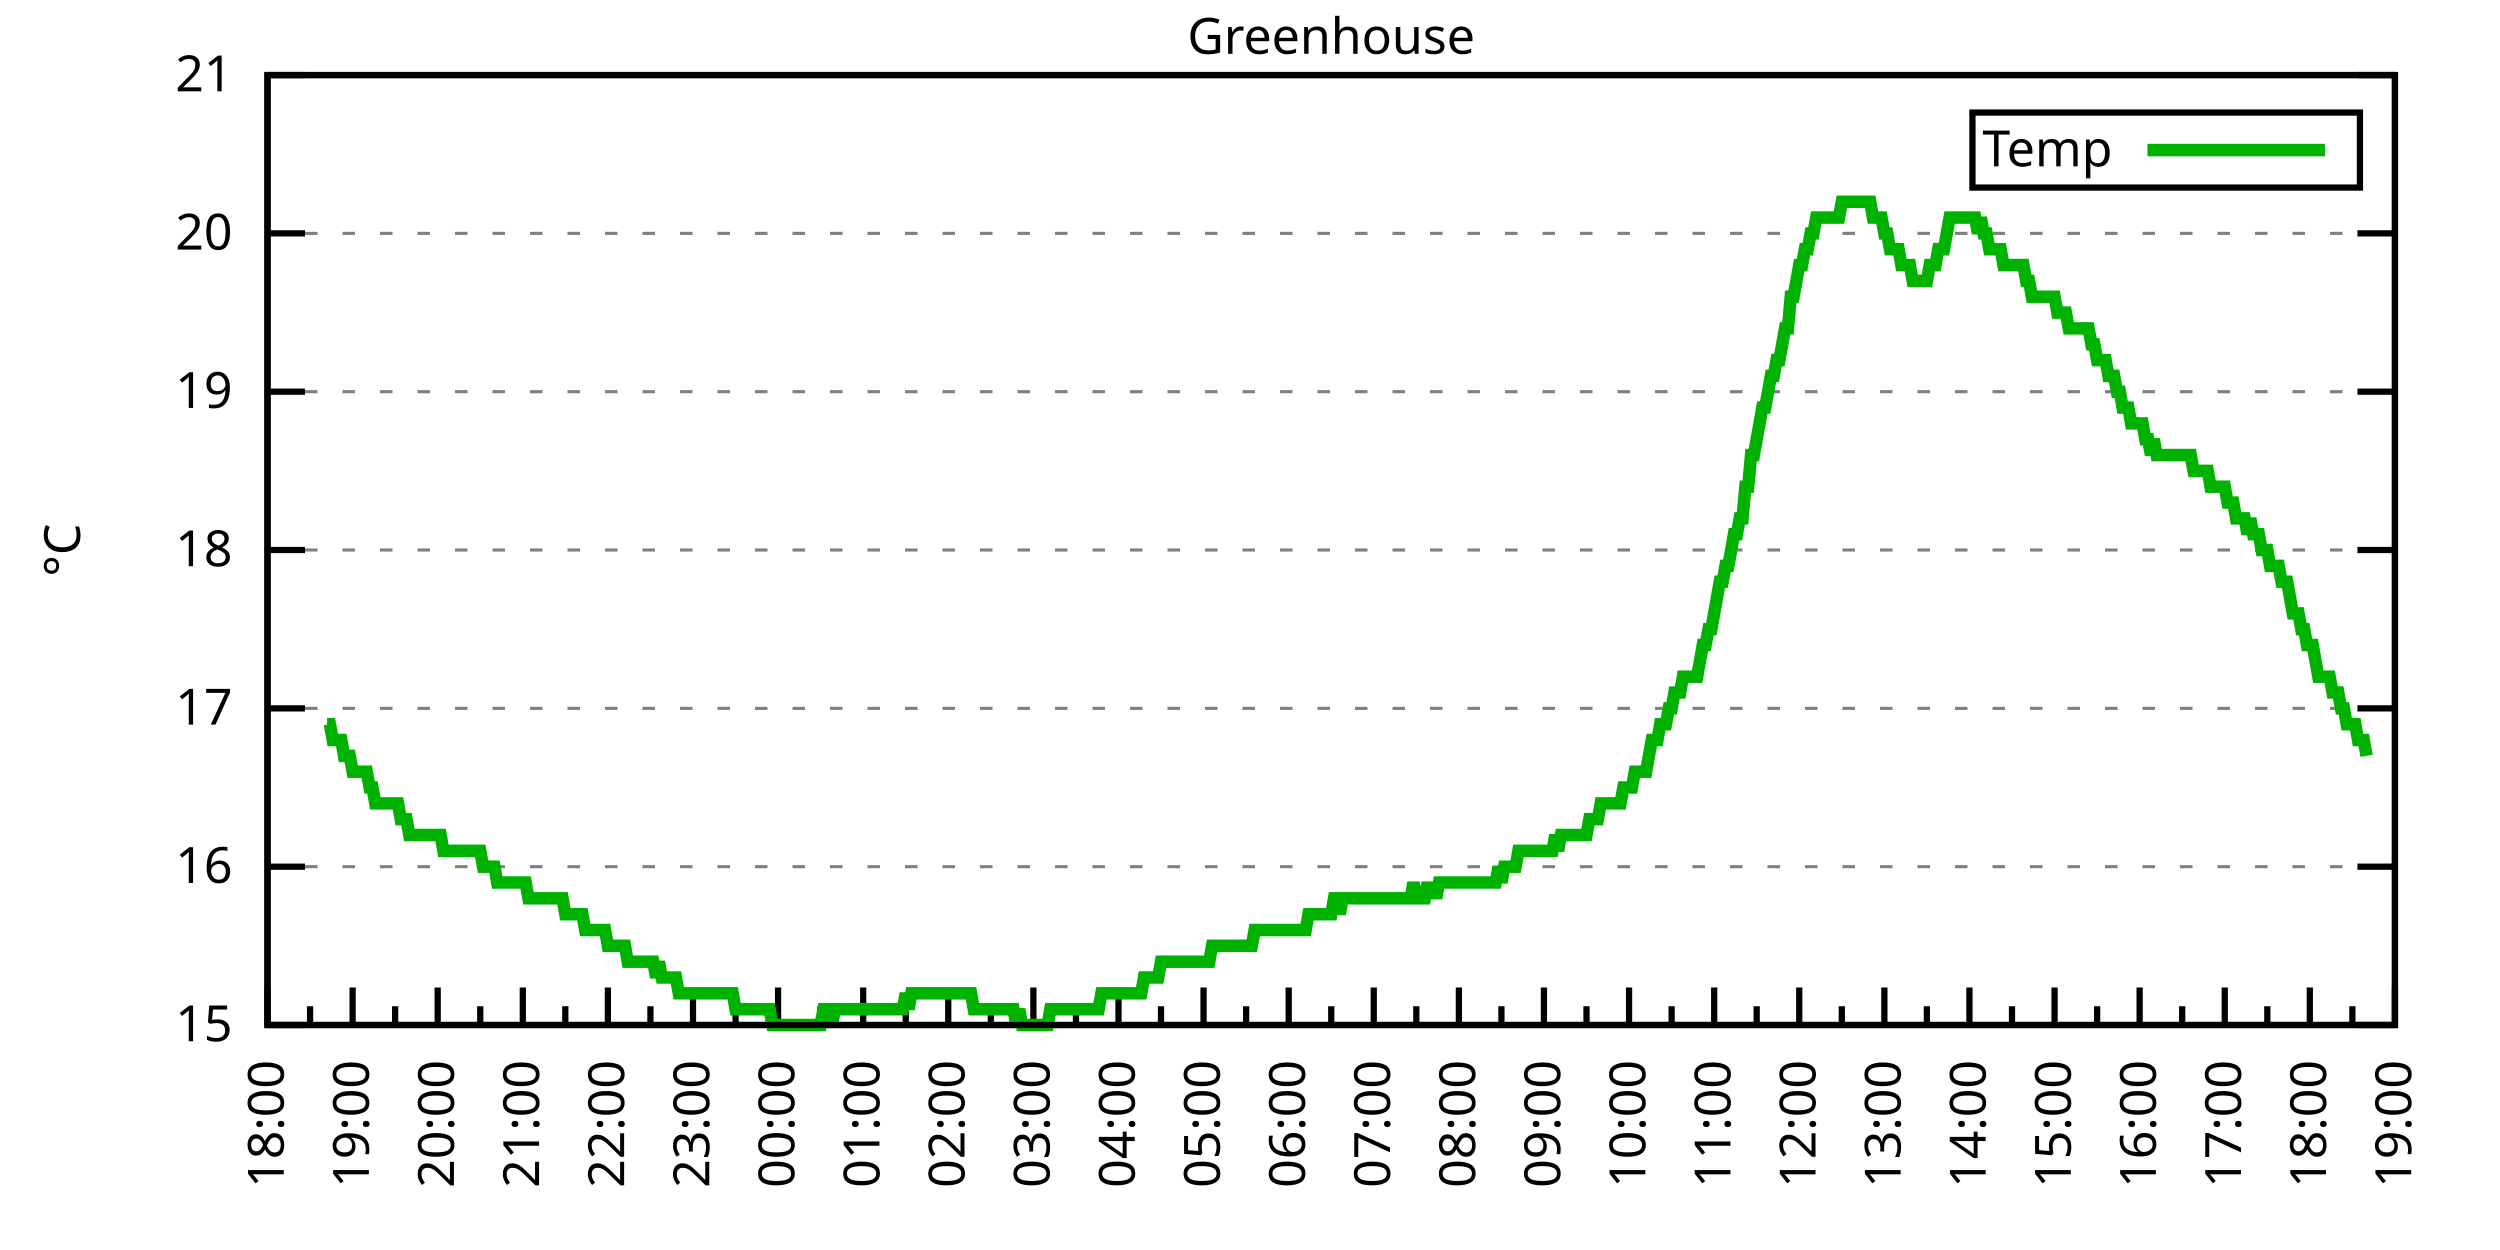
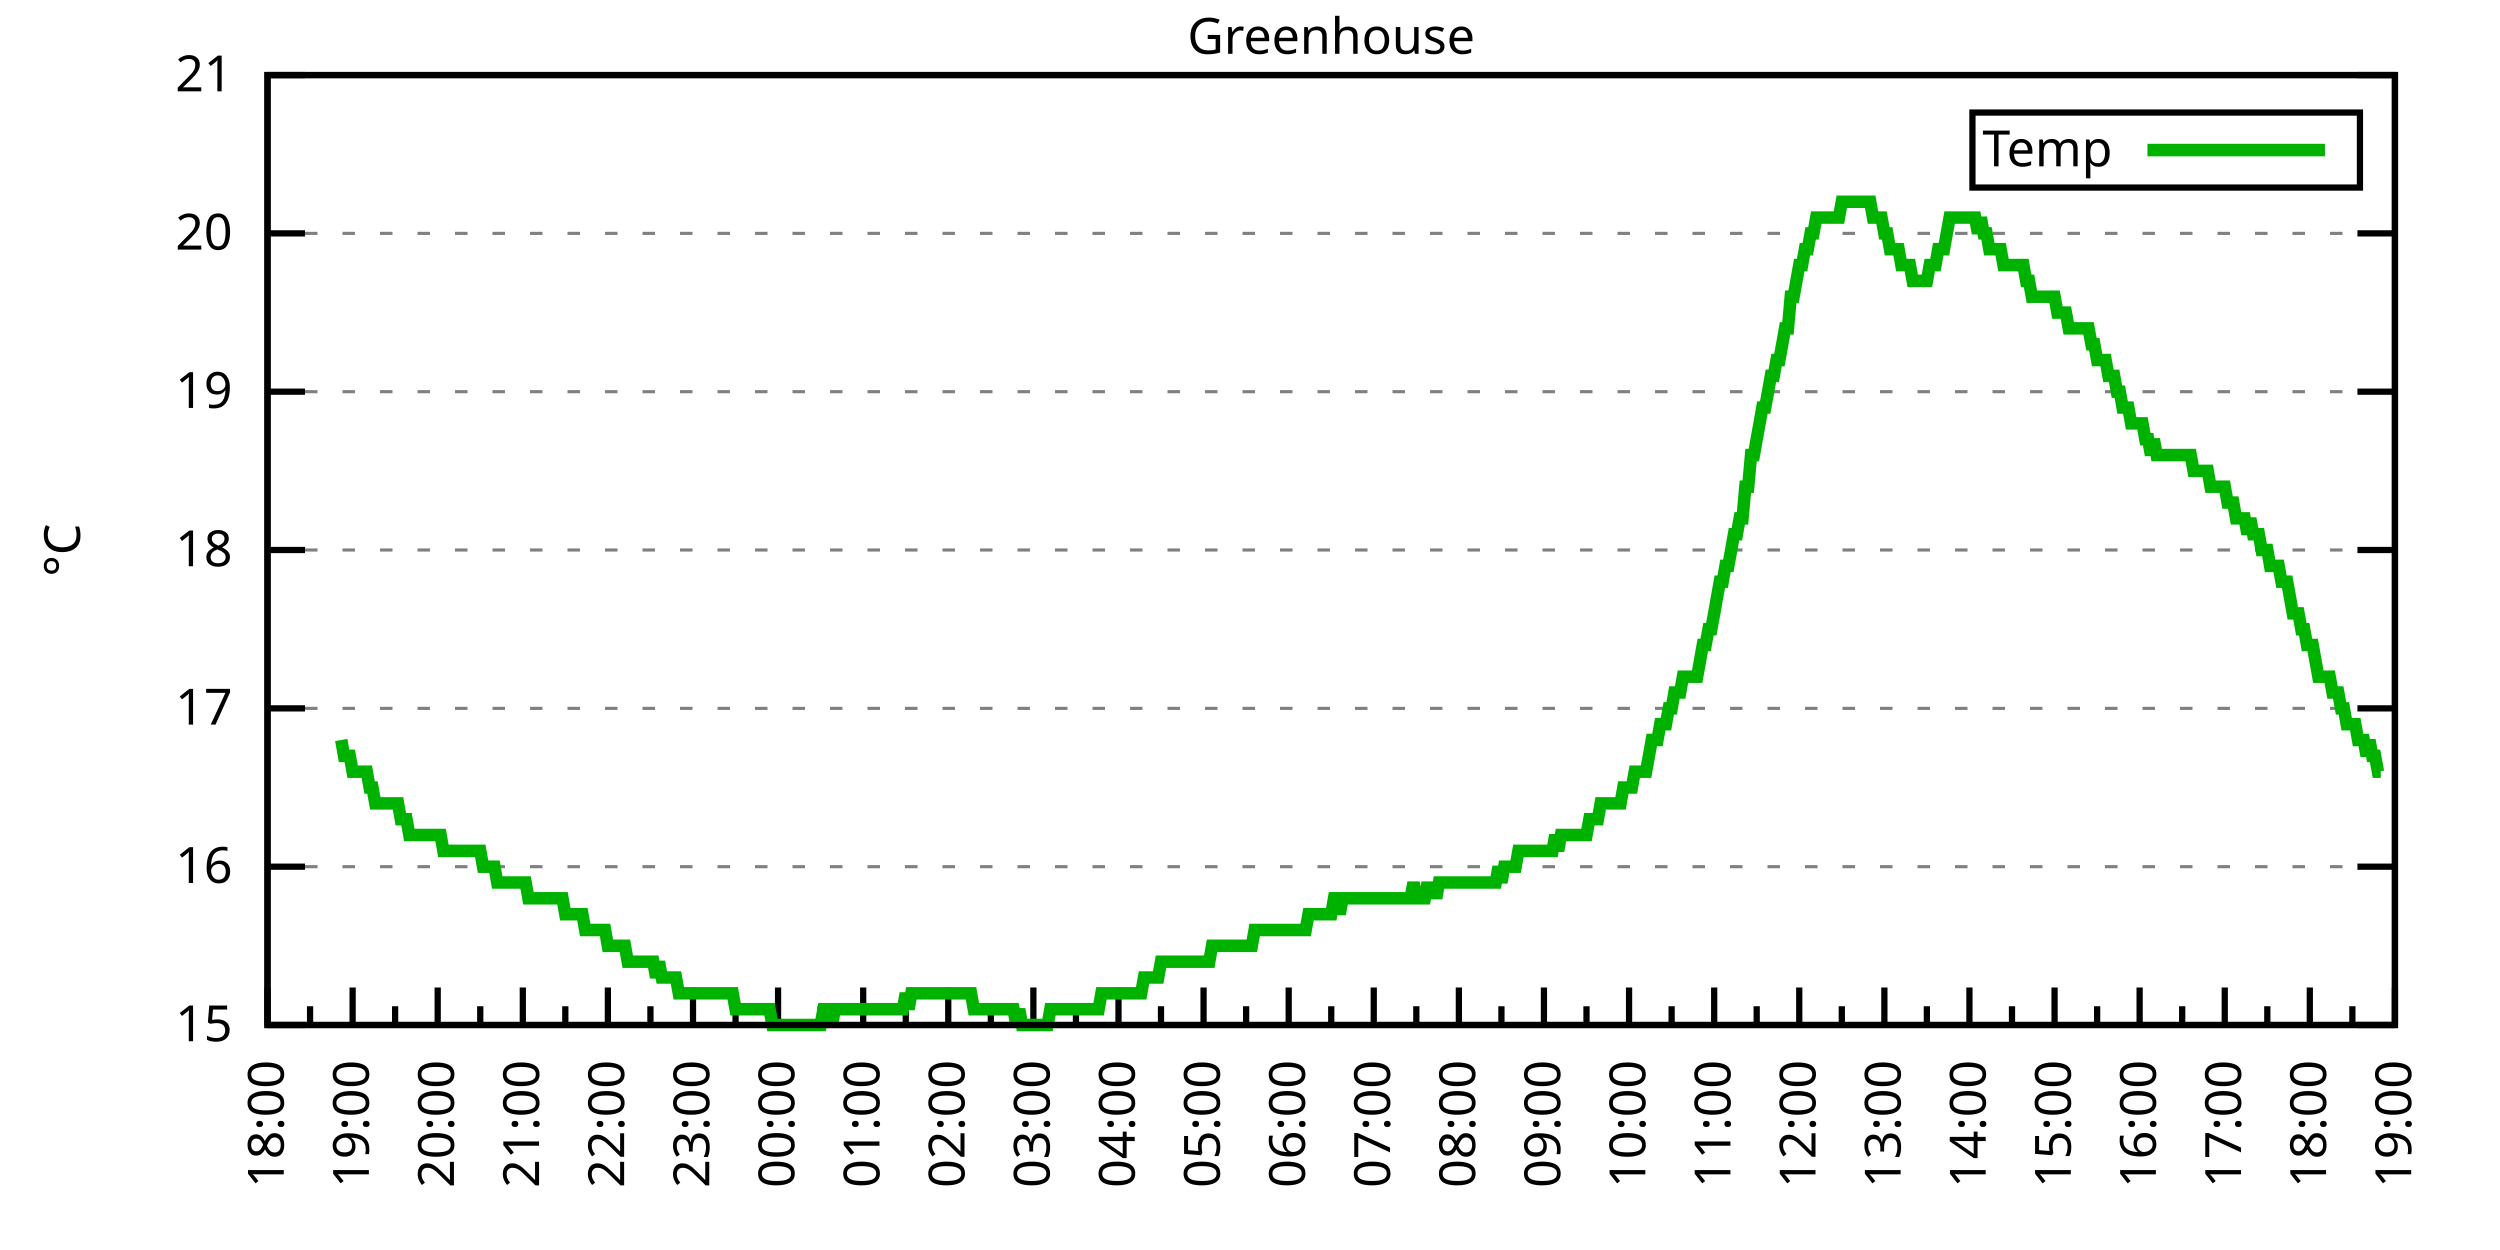
<svg xmlns="http://www.w3.org/2000/svg" xmlns:xlink="http://www.w3.org/1999/xlink" width="400" height="200" viewBox="0 0 400 200">
  <g id="gnuplot_canvas">
    <rect x="0" y="0" width="400" height="200" fill="none" />
    <defs>
      <circle id="gpDot" r="0.5" stroke-width="0.5" stroke="currentColor" />
      <path id="gpPt0" stroke-width="0.333" stroke="currentColor" d="M-1,0 h2 M0,-1 v2" />
      <path id="gpPt1" stroke-width="0.333" stroke="currentColor" d="M-1,-1 L1,1 M1,-1 L-1,1" />
      <path id="gpPt2" stroke-width="0.333" stroke="currentColor" d="M-1,0 L1,0 M0,-1 L0,1 M-1,-1 L1,1 M-1,1 L1,-1" />
      <rect id="gpPt3" stroke-width="0.333" stroke="currentColor" x="-1" y="-1" width="2" height="2" />
      <rect id="gpPt4" stroke-width="0.333" stroke="currentColor" fill="currentColor" x="-1" y="-1" width="2" height="2" />
      <circle id="gpPt5" stroke-width="0.333" stroke="currentColor" cx="0" cy="0" r="1" />
      <use xlink:href="#gpPt5" id="gpPt6" fill="currentColor" stroke="none" />
      <path id="gpPt7" stroke-width="0.333" stroke="currentColor" d="M0,-1.33 L-1.33,0.67 L1.33,0.67 z" />
      <use xlink:href="#gpPt7" id="gpPt8" fill="currentColor" stroke="none" />
      <use xlink:href="#gpPt7" id="gpPt9" stroke="currentColor" transform="rotate(180)" />
      <use xlink:href="#gpPt9" id="gpPt10" fill="currentColor" stroke="none" />
      <use xlink:href="#gpPt3" id="gpPt11" stroke="currentColor" transform="rotate(45)" />
      <use xlink:href="#gpPt11" id="gpPt12" fill="currentColor" stroke="none" />
      <path id="gpPt13" stroke-width="0.333" stroke="currentColor" d="M0,1.330 L1.265,0.411 L0.782,-1.067 L-0.782,-1.076 L-1.265,0.411 z" />
      <use xlink:href="#gpPt13" id="gpPt14" fill="currentColor" stroke="none" />
      <filter id="textbox" filterUnits="objectBoundingBox" x="0" y="0" height="1" width="1">
        <feFlood flood-color="white" flood-opacity="1" result="bgnd" />
        <feComposite in="SourceGraphic" in2="bgnd" operator="atop" />
      </filter>
      <filter id="greybox" filterUnits="objectBoundingBox" x="0" y="0" height="1" width="1">
        <feFlood flood-color="lightgrey" flood-opacity="1" result="grey" />
        <feComposite in="SourceGraphic" in2="grey" operator="atop" />
      </filter>
    </defs>
    <g fill="none" color="white" stroke="currentColor" stroke-width="1.00" stroke-linecap="butt" stroke-linejoin="miter">
</g>
    <g fill="none" color="black" stroke="currentColor" stroke-width="1.00" stroke-linecap="butt" stroke-linejoin="miter">
      <g stroke="none" shape-rendering="crispEdges">
        <polygon fill="rgb(255, 255, 255)" points="42.80,164.00 383.18,164.00 383.18,12.02 42.80,12.02 " />
      </g>
    </g>
    <g fill="none" color="black" stroke="currentColor" stroke-width="1.00" stroke-linecap="butt" stroke-linejoin="miter">
</g>
    <g fill="none" color="black" stroke="black" stroke-width="0.50" stroke-linecap="butt" stroke-linejoin="miter">
</g>
    <g fill="none" color="gray" stroke="currentColor" stroke-width="0.50" stroke-linecap="butt" stroke-linejoin="miter">
      <path stroke="gray" stroke-dasharray="2,4" class="gridline" d="M42.80,164.00 L383.19,164.00  " />
    </g>
    <g fill="none" color="gray" stroke="gray" stroke-width="1.00" stroke-linecap="butt" stroke-linejoin="miter">
</g>
    <g fill="none" color="black" stroke="currentColor" stroke-width="1.00" stroke-linecap="butt" stroke-linejoin="miter">
      <path stroke="black" d="M42.80,164.00 L48.80,164.00 M383.19,164.00 L377.19,164.00  " />
      <g transform="translate(37.20,166.60)" stroke="none" fill="black" font-family="Sans" font-size="8.00" text-anchor="end">
        <text>
          <tspan font-family="Sans"> 15</tspan>
        </text>
      </g>
    </g>
    <g fill="none" color="black" stroke="currentColor" stroke-width="1.00" stroke-linecap="butt" stroke-linejoin="miter">
</g>
    <g fill="none" color="black" stroke="black" stroke-width="0.50" stroke-linecap="butt" stroke-linejoin="miter">
</g>
    <g fill="none" color="gray" stroke="currentColor" stroke-width="0.50" stroke-linecap="butt" stroke-linejoin="miter">
      <path stroke="gray" stroke-dasharray="2,4" class="gridline" d="M42.80,138.67 L383.19,138.67  " />
    </g>
    <g fill="none" color="gray" stroke="gray" stroke-width="1.00" stroke-linecap="butt" stroke-linejoin="miter">
</g>
    <g fill="none" color="black" stroke="currentColor" stroke-width="1.00" stroke-linecap="butt" stroke-linejoin="miter">
      <path stroke="black" d="M42.80,138.67 L48.80,138.67 M383.19,138.67 L377.19,138.67  " />
      <g transform="translate(37.20,141.27)" stroke="none" fill="black" font-family="Sans" font-size="8.00" text-anchor="end">
        <text>
          <tspan font-family="Sans"> 16</tspan>
        </text>
      </g>
    </g>
    <g fill="none" color="black" stroke="currentColor" stroke-width="1.00" stroke-linecap="butt" stroke-linejoin="miter">
</g>
    <g fill="none" color="black" stroke="black" stroke-width="0.50" stroke-linecap="butt" stroke-linejoin="miter">
</g>
    <g fill="none" color="gray" stroke="currentColor" stroke-width="0.50" stroke-linecap="butt" stroke-linejoin="miter">
      <path stroke="gray" stroke-dasharray="2,4" class="gridline" d="M42.80,113.34 L383.19,113.34  " />
    </g>
    <g fill="none" color="gray" stroke="gray" stroke-width="1.00" stroke-linecap="butt" stroke-linejoin="miter">
</g>
    <g fill="none" color="black" stroke="currentColor" stroke-width="1.00" stroke-linecap="butt" stroke-linejoin="miter">
      <path stroke="black" d="M42.80,113.34 L48.80,113.34 M383.19,113.34 L377.19,113.34  " />
      <g transform="translate(37.20,115.94)" stroke="none" fill="black" font-family="Sans" font-size="8.00" text-anchor="end">
        <text>
          <tspan font-family="Sans"> 17</tspan>
        </text>
      </g>
    </g>
    <g fill="none" color="black" stroke="currentColor" stroke-width="1.00" stroke-linecap="butt" stroke-linejoin="miter">
</g>
    <g fill="none" color="black" stroke="black" stroke-width="0.50" stroke-linecap="butt" stroke-linejoin="miter">
</g>
    <g fill="none" color="gray" stroke="currentColor" stroke-width="0.50" stroke-linecap="butt" stroke-linejoin="miter">
      <path stroke="gray" stroke-dasharray="2,4" class="gridline" d="M42.80,88.00 L383.19,88.00  " />
    </g>
    <g fill="none" color="gray" stroke="gray" stroke-width="1.00" stroke-linecap="butt" stroke-linejoin="miter">
</g>
    <g fill="none" color="black" stroke="currentColor" stroke-width="1.00" stroke-linecap="butt" stroke-linejoin="miter">
      <path stroke="black" d="M42.80,88.00 L48.80,88.00 M383.19,88.00 L377.19,88.00  " />
      <g transform="translate(37.20,90.60)" stroke="none" fill="black" font-family="Sans" font-size="8.00" text-anchor="end">
        <text>
          <tspan font-family="Sans"> 18</tspan>
        </text>
      </g>
    </g>
    <g fill="none" color="black" stroke="currentColor" stroke-width="1.00" stroke-linecap="butt" stroke-linejoin="miter">
</g>
    <g fill="none" color="black" stroke="black" stroke-width="0.50" stroke-linecap="butt" stroke-linejoin="miter">
</g>
    <g fill="none" color="gray" stroke="currentColor" stroke-width="0.50" stroke-linecap="butt" stroke-linejoin="miter">
      <path stroke="gray" stroke-dasharray="2,4" class="gridline" d="M42.80,62.67 L383.19,62.67  " />
    </g>
    <g fill="none" color="gray" stroke="gray" stroke-width="1.00" stroke-linecap="butt" stroke-linejoin="miter">
</g>
    <g fill="none" color="black" stroke="currentColor" stroke-width="1.00" stroke-linecap="butt" stroke-linejoin="miter">
      <path stroke="black" d="M42.80,62.67 L48.80,62.67 M383.19,62.67 L377.19,62.67  " />
      <g transform="translate(37.20,65.27)" stroke="none" fill="black" font-family="Sans" font-size="8.00" text-anchor="end">
        <text>
          <tspan font-family="Sans"> 19</tspan>
        </text>
      </g>
    </g>
    <g fill="none" color="black" stroke="currentColor" stroke-width="1.00" stroke-linecap="butt" stroke-linejoin="miter">
</g>
    <g fill="none" color="black" stroke="black" stroke-width="0.50" stroke-linecap="butt" stroke-linejoin="miter">
</g>
    <g fill="none" color="gray" stroke="currentColor" stroke-width="0.50" stroke-linecap="butt" stroke-linejoin="miter">
      <path stroke="gray" stroke-dasharray="2,4" class="gridline" d="M42.80,37.34 L383.19,37.34  " />
    </g>
    <g fill="none" color="gray" stroke="gray" stroke-width="1.00" stroke-linecap="butt" stroke-linejoin="miter">
</g>
    <g fill="none" color="black" stroke="currentColor" stroke-width="1.00" stroke-linecap="butt" stroke-linejoin="miter">
      <path stroke="black" d="M42.80,37.34 L48.80,37.34 M383.19,37.34 L377.19,37.34  " />
      <g transform="translate(37.20,39.94)" stroke="none" fill="black" font-family="Sans" font-size="8.00" text-anchor="end">
        <text>
          <tspan font-family="Sans"> 20</tspan>
        </text>
      </g>
    </g>
    <g fill="none" color="black" stroke="currentColor" stroke-width="1.00" stroke-linecap="butt" stroke-linejoin="miter">
</g>
    <g fill="none" color="black" stroke="black" stroke-width="0.50" stroke-linecap="butt" stroke-linejoin="miter">
</g>
    <g fill="none" color="gray" stroke="currentColor" stroke-width="0.50" stroke-linecap="butt" stroke-linejoin="miter">
      <path stroke="gray" stroke-dasharray="2,4" class="gridline" d="M42.80,12.01 L383.19,12.01  " />
    </g>
    <g fill="none" color="gray" stroke="gray" stroke-width="1.00" stroke-linecap="butt" stroke-linejoin="miter">
</g>
    <g fill="none" color="black" stroke="currentColor" stroke-width="1.00" stroke-linecap="butt" stroke-linejoin="miter">
      <path stroke="black" d="M42.80,12.01 L48.80,12.01 M383.19,12.01 L377.19,12.01  " />
      <g transform="translate(37.20,14.61)" stroke="none" fill="black" font-family="Sans" font-size="8.00" text-anchor="end">
        <text>
          <tspan font-family="Sans"> 21</tspan>
        </text>
      </g>
    </g>
    <g fill="none" color="black" stroke="currentColor" stroke-width="1.00" stroke-linecap="butt" stroke-linejoin="miter">
      <path stroke="black" d="M42.80,164.00 L42.80,158.00  " />
      <g transform="translate(45.40,169.60) rotate(270)" stroke="none" fill="black" font-family="Sans" font-size="8.00" text-anchor="end">
        <text>
          <tspan font-family="Sans">18:00</tspan>
        </text>
      </g>
    </g>
    <g fill="none" color="black" stroke="currentColor" stroke-width="1.00" stroke-linecap="butt" stroke-linejoin="miter">
      <path stroke="black" d="M49.61,164.00 L49.61,161.00 M56.42,164.00 L56.42,158.00  " />
      <g transform="translate(59.02,169.60) rotate(270)" stroke="none" fill="black" font-family="Sans" font-size="8.00" text-anchor="end">
        <text>
          <tspan font-family="Sans">19:00</tspan>
        </text>
      </g>
    </g>
    <g fill="none" color="black" stroke="currentColor" stroke-width="1.00" stroke-linecap="butt" stroke-linejoin="miter">
      <path stroke="black" d="M63.22,164.00 L63.22,161.00 M70.03,164.00 L70.03,158.00  " />
      <g transform="translate(72.63,169.60) rotate(270)" stroke="none" fill="black" font-family="Sans" font-size="8.00" text-anchor="end">
        <text>
          <tspan font-family="Sans">20:00</tspan>
        </text>
      </g>
    </g>
    <g fill="none" color="black" stroke="currentColor" stroke-width="1.00" stroke-linecap="butt" stroke-linejoin="miter">
      <path stroke="black" d="M76.84,164.00 L76.84,161.00 M83.65,164.00 L83.65,158.00  " />
      <g transform="translate(86.25,169.60) rotate(270)" stroke="none" fill="black" font-family="Sans" font-size="8.00" text-anchor="end">
        <text>
          <tspan font-family="Sans">21:00</tspan>
        </text>
      </g>
    </g>
    <g fill="none" color="black" stroke="currentColor" stroke-width="1.00" stroke-linecap="butt" stroke-linejoin="miter">
      <path stroke="black" d="M90.45,164.00 L90.45,161.00 M97.26,164.00 L97.26,158.00  " />
      <g transform="translate(99.86,169.60) rotate(270)" stroke="none" fill="black" font-family="Sans" font-size="8.00" text-anchor="end">
        <text>
          <tspan font-family="Sans">22:00</tspan>
        </text>
      </g>
    </g>
    <g fill="none" color="black" stroke="currentColor" stroke-width="1.00" stroke-linecap="butt" stroke-linejoin="miter">
      <path stroke="black" d="M104.07,164.00 L104.07,161.00 M110.88,164.00 L110.88,158.00  " />
      <g transform="translate(113.48,169.60) rotate(270)" stroke="none" fill="black" font-family="Sans" font-size="8.00" text-anchor="end">
        <text>
          <tspan font-family="Sans">23:00</tspan>
        </text>
      </g>
    </g>
    <g fill="none" color="black" stroke="currentColor" stroke-width="1.00" stroke-linecap="butt" stroke-linejoin="miter">
      <path stroke="black" d="M117.69,164.00 L117.69,161.00 M124.49,164.00 L124.49,158.00  " />
      <g transform="translate(127.09,169.60) rotate(270)" stroke="none" fill="black" font-family="Sans" font-size="8.00" text-anchor="end">
        <text>
          <tspan font-family="Sans">00:00</tspan>
        </text>
      </g>
    </g>
    <g fill="none" color="black" stroke="currentColor" stroke-width="1.00" stroke-linecap="butt" stroke-linejoin="miter">
      <path stroke="black" d="M131.30,164.00 L131.30,161.00 M138.11,164.00 L138.11,158.00  " />
      <g transform="translate(140.71,169.60) rotate(270)" stroke="none" fill="black" font-family="Sans" font-size="8.00" text-anchor="end">
        <text>
          <tspan font-family="Sans">01:00</tspan>
        </text>
      </g>
    </g>
    <g fill="none" color="black" stroke="currentColor" stroke-width="1.00" stroke-linecap="butt" stroke-linejoin="miter">
      <path stroke="black" d="M144.92,164.00 L144.92,161.00 M151.72,164.00 L151.72,158.00  " />
      <g transform="translate(154.32,169.60) rotate(270)" stroke="none" fill="black" font-family="Sans" font-size="8.00" text-anchor="end">
        <text>
          <tspan font-family="Sans">02:00</tspan>
        </text>
      </g>
    </g>
    <g fill="none" color="black" stroke="currentColor" stroke-width="1.00" stroke-linecap="butt" stroke-linejoin="miter">
      <path stroke="black" d="M158.53,164.00 L158.53,161.00 M165.34,164.00 L165.34,158.00  " />
      <g transform="translate(167.94,169.60) rotate(270)" stroke="none" fill="black" font-family="Sans" font-size="8.00" text-anchor="end">
        <text>
          <tspan font-family="Sans">03:00</tspan>
        </text>
      </g>
    </g>
    <g fill="none" color="black" stroke="currentColor" stroke-width="1.00" stroke-linecap="butt" stroke-linejoin="miter">
      <path stroke="black" d="M172.15,164.00 L172.15,161.00 M178.96,164.00 L178.96,158.00  " />
      <g transform="translate(181.56,169.60) rotate(270)" stroke="none" fill="black" font-family="Sans" font-size="8.00" text-anchor="end">
        <text>
          <tspan font-family="Sans">04:00</tspan>
        </text>
      </g>
    </g>
    <g fill="none" color="black" stroke="currentColor" stroke-width="1.00" stroke-linecap="butt" stroke-linejoin="miter">
      <path stroke="black" d="M185.76,164.00 L185.76,161.00 M192.57,164.00 L192.57,158.00  " />
      <g transform="translate(195.17,169.60) rotate(270)" stroke="none" fill="black" font-family="Sans" font-size="8.00" text-anchor="end">
        <text>
          <tspan font-family="Sans">05:00</tspan>
        </text>
      </g>
    </g>
    <g fill="none" color="black" stroke="currentColor" stroke-width="1.00" stroke-linecap="butt" stroke-linejoin="miter">
      <path stroke="black" d="M199.38,164.00 L199.38,161.00 M206.19,164.00 L206.19,158.00  " />
      <g transform="translate(208.79,169.60) rotate(270)" stroke="none" fill="black" font-family="Sans" font-size="8.00" text-anchor="end">
        <text>
          <tspan font-family="Sans">06:00</tspan>
        </text>
      </g>
    </g>
    <g fill="none" color="black" stroke="currentColor" stroke-width="1.00" stroke-linecap="butt" stroke-linejoin="miter">
      <path stroke="black" d="M213.00,164.00 L213.00,161.00 M219.80,164.00 L219.80,158.00  " />
      <g transform="translate(222.40,169.60) rotate(270)" stroke="none" fill="black" font-family="Sans" font-size="8.00" text-anchor="end">
        <text>
          <tspan font-family="Sans">07:00</tspan>
        </text>
      </g>
    </g>
    <g fill="none" color="black" stroke="currentColor" stroke-width="1.00" stroke-linecap="butt" stroke-linejoin="miter">
      <path stroke="black" d="M226.61,164.00 L226.61,161.00 M233.42,164.00 L233.42,158.00  " />
      <g transform="translate(236.02,169.60) rotate(270)" stroke="none" fill="black" font-family="Sans" font-size="8.00" text-anchor="end">
        <text>
          <tspan font-family="Sans">08:00</tspan>
        </text>
      </g>
    </g>
    <g fill="none" color="black" stroke="currentColor" stroke-width="1.00" stroke-linecap="butt" stroke-linejoin="miter">
      <path stroke="black" d="M240.23,164.00 L240.23,161.00 M247.03,164.00 L247.03,158.00  " />
      <g transform="translate(249.63,169.60) rotate(270)" stroke="none" fill="black" font-family="Sans" font-size="8.00" text-anchor="end">
        <text>
          <tspan font-family="Sans">09:00</tspan>
        </text>
      </g>
    </g>
    <g fill="none" color="black" stroke="currentColor" stroke-width="1.00" stroke-linecap="butt" stroke-linejoin="miter">
      <path stroke="black" d="M253.84,164.00 L253.84,161.00 M260.65,164.00 L260.65,158.00  " />
      <g transform="translate(263.25,169.60) rotate(270)" stroke="none" fill="black" font-family="Sans" font-size="8.00" text-anchor="end">
        <text>
          <tspan font-family="Sans">10:00</tspan>
        </text>
      </g>
    </g>
    <g fill="none" color="black" stroke="currentColor" stroke-width="1.00" stroke-linecap="butt" stroke-linejoin="miter">
      <path stroke="black" d="M267.46,164.00 L267.46,161.00 M274.27,164.00 L274.27,158.00  " />
      <g transform="translate(276.87,169.60) rotate(270)" stroke="none" fill="black" font-family="Sans" font-size="8.00" text-anchor="end">
        <text>
          <tspan font-family="Sans">11:00</tspan>
        </text>
      </g>
    </g>
    <g fill="none" color="black" stroke="currentColor" stroke-width="1.00" stroke-linecap="butt" stroke-linejoin="miter">
      <path stroke="black" d="M281.07,164.00 L281.07,161.00 M287.88,164.00 L287.88,158.00  " />
      <g transform="translate(290.48,169.60) rotate(270)" stroke="none" fill="black" font-family="Sans" font-size="8.00" text-anchor="end">
        <text>
          <tspan font-family="Sans">12:00</tspan>
        </text>
      </g>
    </g>
    <g fill="none" color="black" stroke="currentColor" stroke-width="1.00" stroke-linecap="butt" stroke-linejoin="miter">
      <path stroke="black" d="M294.69,164.00 L294.69,161.00 M301.50,164.00 L301.50,158.00  " />
      <g transform="translate(304.10,169.60) rotate(270)" stroke="none" fill="black" font-family="Sans" font-size="8.00" text-anchor="end">
        <text>
          <tspan font-family="Sans">13:00</tspan>
        </text>
      </g>
    </g>
    <g fill="none" color="black" stroke="currentColor" stroke-width="1.00" stroke-linecap="butt" stroke-linejoin="miter">
      <path stroke="black" d="M308.30,164.00 L308.30,161.00 M315.11,164.00 L315.11,158.00  " />
      <g transform="translate(317.71,169.60) rotate(270)" stroke="none" fill="black" font-family="Sans" font-size="8.00" text-anchor="end">
        <text>
          <tspan font-family="Sans">14:00</tspan>
        </text>
      </g>
    </g>
    <g fill="none" color="black" stroke="currentColor" stroke-width="1.00" stroke-linecap="butt" stroke-linejoin="miter">
      <path stroke="black" d="M321.92,164.00 L321.92,161.00 M328.73,164.00 L328.73,158.00  " />
      <g transform="translate(331.33,169.60) rotate(270)" stroke="none" fill="black" font-family="Sans" font-size="8.00" text-anchor="end">
        <text>
          <tspan font-family="Sans">15:00</tspan>
        </text>
      </g>
    </g>
    <g fill="none" color="black" stroke="currentColor" stroke-width="1.00" stroke-linecap="butt" stroke-linejoin="miter">
      <path stroke="black" d="M335.54,164.00 L335.54,161.00 M342.34,164.00 L342.34,158.00  " />
      <g transform="translate(344.94,169.60) rotate(270)" stroke="none" fill="black" font-family="Sans" font-size="8.00" text-anchor="end">
        <text>
          <tspan font-family="Sans">16:00</tspan>
        </text>
      </g>
    </g>
    <g fill="none" color="black" stroke="currentColor" stroke-width="1.00" stroke-linecap="butt" stroke-linejoin="miter">
      <path stroke="black" d="M349.15,164.00 L349.15,161.00 M355.96,164.00 L355.96,158.00  " />
      <g transform="translate(358.56,169.60) rotate(270)" stroke="none" fill="black" font-family="Sans" font-size="8.00" text-anchor="end">
        <text>
          <tspan font-family="Sans">17:00</tspan>
        </text>
      </g>
    </g>
    <g fill="none" color="black" stroke="currentColor" stroke-width="1.00" stroke-linecap="butt" stroke-linejoin="miter">
      <path stroke="black" d="M362.77,164.00 L362.77,161.00 M369.57,164.00 L369.57,158.00  " />
      <g transform="translate(372.17,169.60) rotate(270)" stroke="none" fill="black" font-family="Sans" font-size="8.00" text-anchor="end">
        <text>
          <tspan font-family="Sans">18:00</tspan>
        </text>
      </g>
    </g>
    <g fill="none" color="black" stroke="currentColor" stroke-width="1.00" stroke-linecap="butt" stroke-linejoin="miter">
      <path stroke="black" d="M376.38,164.00 L376.38,161.00 M383.19,164.00 L383.19,158.00  " />
      <g transform="translate(385.79,169.60) rotate(270)" stroke="none" fill="black" font-family="Sans" font-size="8.00" text-anchor="end">
        <text>
          <tspan font-family="Sans">19:00</tspan>
        </text>
      </g>
    </g>
    <g fill="none" color="black" stroke="currentColor" stroke-width="1.00" stroke-linecap="butt" stroke-linejoin="miter">
</g>
    <g fill="none" color="black" stroke="currentColor" stroke-width="1.00" stroke-linecap="butt" stroke-linejoin="miter">
      <path stroke="black" d="M42.80,12.01 L42.80,164.00 L383.19,164.00 L383.19,12.01 L42.80,12.01 Z  " />
    </g>
    <g fill="none" color="black" stroke="currentColor" stroke-width="1.00" stroke-linecap="butt" stroke-linejoin="miter">
      <g transform="translate(12.80,88.01) rotate(270)" stroke="none" fill="black" font-family="Sans" font-size="8.00" text-anchor="middle">
        <text>
          <tspan font-family="Sans">°C</tspan>
        </text>
      </g>
    </g>
    <g fill="none" color="black" stroke="currentColor" stroke-width="1.00" stroke-linecap="butt" stroke-linejoin="miter">
</g>
    <g fill="none" color="black" stroke="currentColor" stroke-width="1.00" stroke-linecap="butt" stroke-linejoin="miter">
      <path stroke="black" d="M315.59,30.01 L315.59,18.01 L377.59,18.01 L377.59,30.01 L315.59,30.01 Z  " />
    </g>
    <g id="Greenhouse_plot_1">
      <g fill="none" color="white" stroke="black" stroke-width="2.00" stroke-linecap="butt" stroke-linejoin="miter">
</g>
      <g fill="none" color="black" stroke="currentColor" stroke-width="2.00" stroke-linecap="butt" stroke-linejoin="miter">
        <g transform="translate(337.99,26.61)" stroke="none" fill="black" font-family="Sans" font-size="8.00" text-anchor="end">
          <text>
            <tspan font-family="Sans">Temp</tspan>
          </text>
        </g>
      </g>
      <g fill="none" color="black" stroke="currentColor" stroke-width="2.00" stroke-linecap="butt" stroke-linejoin="miter">
-         <path stroke="rgb(  0, 178,   0)" d="M343.59,24.01 L371.99,24.01 M52.33,115.87 L52.78,115.87 L53.24,118.40 L53.69,118.40 L54.15,118.40 L54.60,118.40   L55.05,120.94 L55.51,120.94 L55.96,120.94 L56.42,123.47 L56.87,123.47 L57.32,123.47 L57.78,123.47 L58.23,123.47   L58.68,123.47 L59.14,126.00 L59.59,126.00 L60.05,128.54 L60.50,128.54 L60.95,128.54 L61.41,128.54 L61.86,128.54   L62.32,128.54 L62.77,128.54 L63.22,128.54 L63.68,128.54 L64.13,131.07 L64.58,131.07 L65.04,131.07 L65.49,133.60   L65.95,133.60 L66.40,133.60 L66.85,133.60 L67.31,133.60 L67.76,133.60 L68.22,133.60 L68.67,133.60 L69.12,133.60   L69.58,133.60 L70.03,133.60 L70.49,133.60 L70.94,136.14 L71.39,136.14 L71.85,136.14 L72.30,136.14 L72.75,136.14   L73.21,136.14 L73.66,136.14 L74.12,136.14 L74.57,136.14 L75.02,136.14 L75.48,136.14 L75.93,136.14 L76.39,136.14   L76.84,136.14 L77.29,138.67 L77.75,138.67 L78.20,138.67 L78.65,138.67 L79.11,138.67 L79.56,141.20 L80.02,141.20   L80.47,141.20 L80.92,141.20 L81.38,141.20 L81.83,141.20 L82.29,141.20 L82.74,141.20 L83.19,141.20 L83.65,141.20   L84.10,141.20 L84.55,143.73 L85.01,143.73 L85.46,143.73 L85.92,143.73 L86.37,143.73 L86.82,143.73 L87.28,143.73   L87.73,143.73 L88.19,143.73 L88.64,143.73 L89.09,143.73 L89.55,143.73 L90.00,143.73 L90.45,146.27 L90.91,146.27   L91.36,146.27 L91.82,146.27 L92.27,146.27 L92.72,146.27 L93.18,146.27 L93.63,148.80 L94.09,148.80 L94.54,148.80   L94.99,148.80 L95.45,148.80 L95.90,148.80 L96.35,148.80 L96.81,148.80 L97.26,151.33 L97.72,151.33 L98.17,151.33   L98.62,151.33 L99.08,151.33 L99.53,151.33 L99.99,151.33 L100.44,153.87 L100.89,153.87 L101.35,153.87 L101.80,153.87   L102.25,153.87 L102.71,153.87 L103.16,153.87 L103.62,153.87 L104.07,153.87 L104.52,153.87 L104.98,156.40 L105.43,153.87   L105.89,156.40 L106.34,156.40 L106.79,156.40 L107.25,156.40 L107.70,156.40 L108.15,156.40 L108.61,158.93 L109.06,158.93   L109.52,158.93 L109.97,158.93 L110.42,158.93 L110.88,158.93 L111.33,158.93 L111.79,158.93 L112.24,158.93 L112.69,158.93   L113.15,158.93 L113.60,158.93 L114.05,158.93 L114.51,158.93 L114.96,158.93 L115.42,158.93 L115.87,158.93 L116.32,158.93   L116.78,158.93 L117.23,158.93 L117.69,161.47 L118.14,161.47 L118.59,161.47 L119.05,161.47 L119.50,161.47 L119.96,161.47   L120.41,161.47 L120.86,161.47 L121.32,161.47 L121.77,161.47 L122.22,161.47 L122.68,161.47 L123.13,161.47 L123.59,164.00   L124.04,164.00 L124.49,164.00 L124.95,164.00 L125.40,164.00 L125.86,164.00 L126.31,164.00 L126.76,164.00 L127.22,164.00   L127.67,164.00 L128.12,164.00 L128.58,164.00 L129.03,164.00 L129.49,164.00 L129.94,164.00 L130.39,164.00 L130.85,164.00   L131.30,164.00 L131.76,161.47 L132.21,161.47 L132.66,161.47 L133.12,164.00 L133.57,161.47 L134.02,161.47 L134.48,161.47   L134.93,161.47 L135.39,161.47 L135.84,161.47 L136.29,161.47 L136.75,161.47 L137.20,161.47 L137.66,161.47 L138.11,161.47   L138.56,161.47 L139.02,161.47 L139.47,161.47 L139.92,161.47 L140.38,161.47 L140.83,161.47 L141.29,161.47 L141.74,161.47   L142.19,161.47 L142.65,161.47 L143.10,161.47 L143.56,161.47 L144.01,161.47 L144.46,161.47 L144.92,158.93 L145.37,161.47   L145.82,158.93 L146.28,158.93 L146.73,158.93 L147.19,158.93 L147.64,158.93 L148.09,158.93 L148.55,158.93 L149.00,158.93   L149.46,158.93 L149.91,158.93 L150.36,158.93 L150.82,158.93 L151.27,158.93 L151.72,158.93 L152.18,158.93 L152.63,158.93   L153.09,158.93 L153.54,158.93 L153.99,158.93 L154.45,158.93 L154.90,158.93 L155.36,158.93 L155.81,161.47 L156.26,161.47   L156.72,161.47 L157.17,161.47 L157.62,161.47 L158.08,161.47 L158.53,161.47 L158.99,161.47 L159.44,161.47 L159.89,161.47   L160.35,161.47 L160.80,161.47 L161.26,161.47 L161.71,161.47 L162.16,161.47 L162.62,164.00 L163.07,161.47 L163.52,164.00   L163.98,164.00 L164.43,164.00 L164.89,164.00 L165.34,164.00 L165.79,164.00 L166.25,164.00 L166.70,164.00 L167.16,164.00   L167.61,164.00 L168.06,161.47 L168.52,161.47 L168.97,161.47 L169.43,161.47 L169.88,161.47 L170.33,161.47 L170.79,161.47   L171.24,161.47 L171.69,161.47 L172.15,161.47 L172.60,161.47 L173.06,161.47 L173.51,161.47 L173.96,161.47 L174.42,161.47   L174.87,161.47 L175.33,161.47 L175.78,161.47 L176.23,158.93 L176.69,158.93 L177.14,158.93 L177.59,158.93 L178.05,158.93   L178.50,158.93 L178.96,158.93 L179.41,158.93 L179.86,158.93 L180.32,158.93 L180.77,158.93 L181.23,158.93 L181.68,158.93   L182.13,158.93 L182.59,158.93 L183.04,156.40 L183.49,156.40 L183.95,156.40 L184.40,156.40 L184.86,156.40 L185.31,156.40   L185.76,153.87 L186.22,153.87 L186.67,153.87 L187.13,153.87 L187.58,153.87 L188.03,153.87 L188.49,153.87 L188.94,153.87   L189.39,153.87 L189.85,153.87 L190.30,153.87 L190.76,153.87 L191.21,153.87 L191.66,153.87 L192.12,153.87 L192.57,153.87   L193.03,153.87 L193.48,153.87 L193.93,151.33 L194.39,151.33 L194.84,151.33 L195.29,151.33 L195.75,151.33 L196.20,151.33   L196.66,151.33 L197.11,151.33 L197.56,151.33 L198.02,151.33 L198.47,151.33 L198.93,151.33 L199.38,151.33 L199.83,151.33   L200.29,151.33 L200.74,148.80 L201.19,148.80 L201.65,148.80 L202.10,148.80 L202.56,148.80 L203.01,148.80 L203.46,148.80   L203.92,148.80 L204.37,148.80 L204.83,148.80 L205.28,148.80 L205.73,148.80 L206.19,148.80 L206.64,148.80 L207.09,148.80   L207.55,148.80 L208.00,148.80 L208.46,148.80 L208.91,148.80 L209.36,146.27 L209.82,146.27 L210.27,146.27 L210.73,146.27   L211.18,146.27 L211.63,146.27 L212.09,146.27 L212.54,146.27 L213.00,146.27 L213.45,143.73 L213.90,143.73 L214.36,146.27   L214.81,143.73 L215.26,143.73 L215.72,143.73 L216.17,143.73 L216.63,143.73 L217.08,143.73 L217.53,143.73 L217.99,143.73   L218.44,143.73 L218.90,143.73 L219.35,143.73 L219.80,143.73 L220.26,143.73 L220.71,143.73 L221.16,143.73 L221.62,143.73   L222.07,143.73 L222.53,143.73 L222.98,143.73 L223.43,143.73 L223.89,143.73 L224.34,143.73 L224.80,143.73 L225.25,143.73   L225.70,143.73 L226.16,141.20 L226.61,143.73 L227.06,143.73 L227.52,143.73 L227.97,143.73 L228.43,141.20 L228.88,143.73   L229.33,141.20 L229.79,143.73 L230.24,141.20 L230.70,141.20 L231.15,141.20 L231.60,141.20 L232.06,141.20 L232.51,141.20   L232.96,141.20 L233.42,141.20 L233.87,141.20 L234.33,141.20 L234.78,141.20 L235.23,141.20 L235.69,141.20 L236.14,141.20   L236.60,141.20 L237.05,141.20 L237.50,141.20 L237.96,141.20 L238.41,141.20 L238.86,141.20 L239.32,141.20 L239.77,138.67   L240.23,141.20 L240.68,138.67 L241.13,138.67 L241.59,138.67 L242.04,138.67 L242.50,138.67 L242.95,136.14 L243.40,136.14   L243.86,136.14 L244.31,136.14 L244.76,136.14 L245.22,136.14 L245.67,136.14 L246.13,136.14 L246.58,136.14 L247.03,136.14   L247.49,136.14 L247.94,136.14 L248.40,136.14 L248.85,133.60 L249.30,136.14 L249.76,133.60 L250.21,133.60 L250.66,133.60   L251.12,133.60 L251.57,133.60 L252.03,133.60 L252.48,133.60 L252.93,133.60 L253.39,133.60 L253.84,133.60 L254.30,131.07   L254.75,131.07 L255.20,131.07 L255.66,131.07 L256.11,128.54 L256.56,128.54 L257.02,128.54 L257.47,128.54 L257.93,128.54   L258.38,128.54 L258.83,128.54 L259.29,128.54 L259.74,126.00 L260.20,126.00 L260.65,126.00 L261.10,126.00 L261.56,123.47   L262.01,123.47 L262.47,123.47 L262.92,123.47 L263.37,123.47 L263.83,120.94 L264.28,118.40 L264.73,118.40 L265.19,118.40   L265.64,115.87 L266.10,115.87 L266.55,115.87 L267.00,113.34 L267.46,113.34 L267.91,110.80 L268.37,110.80 L268.82,110.80   L269.27,108.27 L269.73,108.27 L270.18,108.27 L270.63,108.27 L271.09,108.27 L271.54,108.27 L272.00,105.74 L272.45,103.20   L272.90,103.20 L273.36,100.67 L273.81,100.67 L274.27,98.14 L274.72,95.60 L275.17,93.07 L275.63,93.07 L276.08,90.54   L276.53,90.54 L276.99,88.00 L277.44,85.47 L277.90,85.47 L278.35,82.94 L278.80,82.94 L279.26,77.87 L279.71,77.87   L280.17,72.81 L280.62,72.81 L281.07,70.27 L281.53,67.74 L281.98,65.21 L282.43,65.21 L282.89,62.67 L283.34,60.14   L283.80,60.14 L284.25,57.61 L284.70,57.61 L285.16,55.07 L285.61,52.54 L286.07,52.54 L286.52,47.47 L286.97,47.47   L287.43,44.94 L287.88,42.41 L288.33,42.41 L288.79,39.87 L289.24,39.87 L289.70,37.34 L290.15,37.34 L290.60,34.81   L291.06,34.81 L291.51,34.81 L291.97,34.81 L292.42,34.81 L292.87,34.81 L293.33,34.81 L293.78,34.81 L294.23,34.81   L294.69,32.28 L295.14,32.28 L295.60,32.28 L296.05,32.28 L296.50,32.28 L296.96,32.28 L297.41,32.28 L297.87,32.28   L298.32,32.28 L298.77,32.28 L299.23,32.28 L299.68,34.81 L300.13,34.81 L300.59,34.81 L301.04,34.81 L301.50,37.34   L301.95,37.34 L302.40,39.87 L302.86,39.87 L303.31,39.87 L303.77,39.87 L304.22,42.41 L304.67,42.41 L305.13,42.41   L305.58,42.41 L306.03,44.94 L306.49,44.94 L306.94,44.94 L307.40,44.94 L307.85,44.94 L308.30,44.94 L308.76,42.41   L309.21,42.41 L309.67,42.41 L310.12,39.87 L310.57,39.87 L311.03,39.87 L311.48,37.34 L311.94,34.81 L312.39,34.81   L312.84,34.81 L313.30,34.81 L313.75,34.81 L314.20,34.81 L314.66,34.81 L315.11,34.81 L315.57,34.81 L316.02,34.81   L316.47,37.34 L316.93,34.81 L317.38,37.34 L317.84,37.34 L318.29,39.87 L318.74,39.87 L319.20,39.87 L319.65,39.87   L320.10,39.87 L320.56,42.41 L321.01,42.41 L321.47,42.41 L321.92,42.41 L322.37,42.41 L322.83,42.41 L323.28,42.41   L323.74,42.41 L324.19,44.94 L324.64,44.94 L325.10,47.47 L325.55,47.47 L326.00,47.47 L326.46,47.47 L326.91,47.47   L327.37,47.47 L327.82,47.47 L328.27,47.47 L328.73,47.47 L329.18,50.01 L329.64,50.01 L330.09,50.01 L330.54,50.01   L331.00,52.54 L331.45,52.54 L331.90,52.54 L332.36,52.54 L332.81,52.54 L333.27,52.54 L333.72,52.54 L334.17,52.54   L334.63,55.07 L335.08,55.07 L335.54,57.61 L335.99,57.61 L336.44,57.61 L336.90,57.61 L337.35,60.14 L337.80,60.14   L338.26,60.14 L338.71,62.67 L339.17,62.67 L339.62,65.21 L340.07,65.21 L340.53,65.21 L340.98,67.74 L341.44,67.74   L341.89,67.74 L342.34,67.74 L342.80,67.74 L343.25,70.27 L343.70,70.27 L344.16,72.81 L344.61,70.27 L345.07,72.81   L345.52,72.81 L345.97,72.81 L346.43,72.81 L346.88,72.81 L347.34,72.81 L347.79,72.81 L348.24,72.81 L348.70,72.81   L349.15,72.81 L349.60,72.81 L350.06,72.81 L350.51,72.81 L350.97,75.34 L351.42,75.34 L351.87,75.34 L352.33,75.34   L352.78,75.34 L353.24,75.34 L353.69,77.87 L354.14,77.87 L354.60,77.87 L355.05,77.87 L355.50,77.87 L355.96,77.87   L356.41,80.41 L356.87,80.41 L357.32,80.41 L357.77,82.94 L358.23,82.94 L358.68,82.94 L359.14,82.94 L359.59,85.47   L360.04,82.94 L360.50,85.47 L360.95,85.47 L361.41,85.47 L361.86,88.00 L362.31,88.00 L362.77,88.00 L363.22,90.54   L363.67,90.54 L364.13,90.54 L364.58,90.54 L365.04,93.07 L365.49,93.07 L365.94,93.07 L366.40,95.60 L366.85,98.14   L367.31,98.14 L367.76,98.14 L368.21,100.67 L368.67,100.67 L369.12,103.20 L369.57,103.20 L370.03,103.20 L370.48,105.74   L370.94,108.27 L371.39,108.27 L371.84,108.27 L372.30,108.27 L372.75,108.27 L373.21,110.80 L373.66,110.80 L374.11,110.80   L374.57,113.34 L375.02,113.34 L375.47,115.87 L375.93,115.87 L376.38,115.87 L376.84,115.87 L377.29,118.40 L377.74,118.40   L378.20,118.40 L378.65,120.94  " />
+         <path stroke="rgb(  0, 178,   0)" d="M343.59,24.01 L371.99,24.01 M54.60,118.40 L55.05,120.94 L55.51,120.94 L55.96,120.94 L56.42,123.47 L56.87,123.47   L57.32,123.47 L57.78,123.47 L58.23,123.47 L58.68,123.47 L59.14,126.00 L59.59,126.00 L60.05,128.54 L60.50,128.54   L60.95,128.54 L61.41,128.54 L61.86,128.54 L62.32,128.54 L62.77,128.54 L63.22,128.54 L63.68,128.54 L64.13,131.07   L64.58,131.07 L65.04,131.07 L65.49,133.60 L65.95,133.60 L66.40,133.60 L66.85,133.60 L67.31,133.60 L67.76,133.60   L68.22,133.60 L68.67,133.60 L69.12,133.60 L69.58,133.60 L70.03,133.60 L70.49,133.60 L70.94,136.14 L71.39,136.14   L71.85,136.14 L72.30,136.14 L72.75,136.14 L73.21,136.14 L73.66,136.14 L74.12,136.14 L74.57,136.14 L75.02,136.14   L75.48,136.14 L75.93,136.14 L76.39,136.14 L76.84,136.14 L77.29,138.67 L77.75,138.67 L78.20,138.67 L78.65,138.67   L79.11,138.67 L79.56,141.20 L80.02,141.20 L80.47,141.20 L80.92,141.20 L81.38,141.20 L81.83,141.20 L82.29,141.20   L82.74,141.20 L83.19,141.20 L83.65,141.20 L84.10,141.20 L84.55,143.73 L85.01,143.73 L85.46,143.73 L85.92,143.73   L86.37,143.73 L86.82,143.73 L87.28,143.73 L87.73,143.73 L88.19,143.73 L88.64,143.73 L89.09,143.73 L89.55,143.73   L90.00,143.73 L90.45,146.27 L90.91,146.27 L91.36,146.27 L91.82,146.27 L92.27,146.27 L92.72,146.27 L93.18,146.27   L93.63,148.80 L94.09,148.80 L94.54,148.80 L94.99,148.80 L95.45,148.80 L95.90,148.80 L96.35,148.80 L96.81,148.80   L97.26,151.33 L97.72,151.33 L98.17,151.33 L98.62,151.33 L99.08,151.33 L99.53,151.33 L99.99,151.33 L100.44,153.87   L100.89,153.87 L101.35,153.87 L101.80,153.87 L102.25,153.87 L102.71,153.87 L103.16,153.87 L103.62,153.87 L104.07,153.87   L104.52,153.87 L104.98,156.40 L105.43,153.87 L105.89,156.40 L106.34,156.40 L106.79,156.40 L107.25,156.40 L107.70,156.40   L108.15,156.40 L108.61,158.93 L109.06,158.93 L109.52,158.93 L109.97,158.93 L110.42,158.93 L110.88,158.93 L111.33,158.93   L111.79,158.93 L112.24,158.93 L112.69,158.93 L113.15,158.93 L113.60,158.93 L114.05,158.93 L114.51,158.93 L114.96,158.93   L115.42,158.93 L115.87,158.93 L116.32,158.93 L116.78,158.93 L117.23,158.93 L117.69,161.47 L118.14,161.47 L118.59,161.47   L119.05,161.47 L119.50,161.47 L119.96,161.47 L120.41,161.47 L120.86,161.47 L121.32,161.47 L121.77,161.47 L122.22,161.47   L122.68,161.47 L123.13,161.47 L123.59,164.00 L124.04,164.00 L124.49,164.00 L124.95,164.00 L125.40,164.00 L125.86,164.00   L126.31,164.00 L126.76,164.00 L127.22,164.00 L127.67,164.00 L128.12,164.00 L128.58,164.00 L129.03,164.00 L129.49,164.00   L129.94,164.00 L130.39,164.00 L130.85,164.00 L131.30,164.00 L131.76,161.47 L132.21,161.47 L132.66,161.47 L133.12,164.00   L133.57,161.47 L134.02,161.47 L134.48,161.47 L134.93,161.47 L135.39,161.47 L135.84,161.47 L136.29,161.47 L136.75,161.47   L137.20,161.47 L137.66,161.47 L138.11,161.47 L138.56,161.47 L139.02,161.47 L139.47,161.47 L139.92,161.47 L140.38,161.47   L140.83,161.47 L141.29,161.47 L141.74,161.47 L142.19,161.47 L142.65,161.47 L143.10,161.47 L143.56,161.47 L144.01,161.47   L144.46,161.47 L144.92,158.93 L145.37,161.47 L145.82,158.93 L146.28,158.93 L146.73,158.93 L147.19,158.93 L147.64,158.93   L148.09,158.93 L148.55,158.93 L149.00,158.93 L149.46,158.93 L149.91,158.93 L150.36,158.93 L150.82,158.93 L151.27,158.93   L151.72,158.93 L152.18,158.93 L152.63,158.93 L153.09,158.93 L153.54,158.93 L153.99,158.93 L154.45,158.93 L154.90,158.93   L155.36,158.93 L155.81,161.47 L156.26,161.47 L156.72,161.47 L157.17,161.47 L157.62,161.47 L158.08,161.47 L158.53,161.47   L158.99,161.47 L159.44,161.47 L159.89,161.47 L160.35,161.47 L160.80,161.47 L161.26,161.47 L161.71,161.47 L162.16,161.47   L162.62,164.00 L163.07,161.47 L163.52,164.00 L163.98,164.00 L164.43,164.00 L164.89,164.00 L165.34,164.00 L165.79,164.00   L166.25,164.00 L166.70,164.00 L167.16,164.00 L167.61,164.00 L168.06,161.47 L168.52,161.47 L168.97,161.47 L169.43,161.47   L169.88,161.47 L170.33,161.47 L170.79,161.47 L171.24,161.47 L171.69,161.47 L172.15,161.47 L172.60,161.47 L173.06,161.47   L173.51,161.47 L173.96,161.47 L174.42,161.47 L174.87,161.47 L175.33,161.47 L175.78,161.47 L176.23,158.93 L176.69,158.93   L177.14,158.93 L177.59,158.93 L178.05,158.93 L178.50,158.93 L178.96,158.93 L179.41,158.93 L179.86,158.93 L180.32,158.93   L180.77,158.93 L181.23,158.93 L181.68,158.93 L182.13,158.93 L182.59,158.93 L183.04,156.40 L183.49,156.40 L183.95,156.40   L184.40,156.40 L184.86,156.40 L185.31,156.40 L185.76,153.87 L186.22,153.87 L186.67,153.87 L187.13,153.87 L187.58,153.87   L188.03,153.87 L188.49,153.87 L188.94,153.87 L189.39,153.87 L189.85,153.87 L190.30,153.87 L190.76,153.87 L191.21,153.87   L191.66,153.87 L192.12,153.87 L192.57,153.87 L193.03,153.87 L193.48,153.87 L193.93,151.33 L194.39,151.33 L194.84,151.33   L195.29,151.33 L195.75,151.33 L196.20,151.33 L196.66,151.33 L197.11,151.33 L197.56,151.33 L198.02,151.33 L198.47,151.33   L198.93,151.33 L199.38,151.33 L199.83,151.33 L200.29,151.33 L200.74,148.80 L201.19,148.80 L201.65,148.80 L202.10,148.80   L202.56,148.80 L203.01,148.80 L203.46,148.80 L203.92,148.80 L204.37,148.80 L204.83,148.80 L205.28,148.80 L205.73,148.80   L206.19,148.80 L206.64,148.80 L207.09,148.80 L207.55,148.80 L208.00,148.80 L208.46,148.80 L208.91,148.80 L209.36,146.27   L209.82,146.27 L210.27,146.27 L210.73,146.27 L211.18,146.27 L211.63,146.27 L212.09,146.27 L212.54,146.27 L213.00,146.27   L213.45,143.73 L213.90,143.73 L214.36,146.27 L214.81,143.73 L215.26,143.73 L215.72,143.73 L216.17,143.73 L216.63,143.73   L217.08,143.73 L217.53,143.73 L217.99,143.73 L218.44,143.73 L218.90,143.73 L219.35,143.73 L219.80,143.73 L220.26,143.73   L220.71,143.73 L221.16,143.73 L221.62,143.73 L222.07,143.73 L222.53,143.73 L222.98,143.73 L223.43,143.73 L223.89,143.73   L224.34,143.73 L224.80,143.73 L225.25,143.73 L225.70,143.73 L226.16,141.20 L226.61,143.73 L227.06,143.73 L227.52,143.73   L227.97,143.73 L228.43,141.20 L228.88,143.73 L229.33,141.20 L229.79,143.73 L230.24,141.20 L230.70,141.20 L231.15,141.20   L231.60,141.20 L232.06,141.20 L232.51,141.20 L232.96,141.20 L233.42,141.20 L233.87,141.20 L234.33,141.20 L234.78,141.20   L235.23,141.20 L235.69,141.20 L236.14,141.20 L236.60,141.20 L237.05,141.20 L237.50,141.20 L237.96,141.20 L238.41,141.20   L238.86,141.20 L239.32,141.20 L239.77,138.67 L240.23,141.20 L240.68,138.67 L241.13,138.67 L241.59,138.67 L242.04,138.67   L242.50,138.67 L242.95,136.14 L243.40,136.14 L243.86,136.14 L244.31,136.14 L244.76,136.14 L245.22,136.14 L245.67,136.14   L246.13,136.14 L246.58,136.14 L247.03,136.14 L247.49,136.14 L247.94,136.14 L248.40,136.14 L248.85,133.60 L249.30,136.14   L249.76,133.60 L250.21,133.60 L250.66,133.60 L251.12,133.60 L251.57,133.60 L252.03,133.60 L252.48,133.60 L252.93,133.60   L253.39,133.60 L253.84,133.60 L254.30,131.07 L254.75,131.07 L255.20,131.07 L255.66,131.07 L256.11,128.54 L256.56,128.54   L257.02,128.54 L257.47,128.54 L257.93,128.54 L258.38,128.54 L258.83,128.54 L259.29,128.54 L259.74,126.00 L260.20,126.00   L260.65,126.00 L261.10,126.00 L261.56,123.47 L262.01,123.47 L262.47,123.47 L262.92,123.47 L263.37,123.47 L263.83,120.94   L264.28,118.40 L264.73,118.40 L265.19,118.40 L265.64,115.87 L266.10,115.87 L266.55,115.87 L267.00,113.34 L267.46,113.34   L267.91,110.80 L268.37,110.80 L268.82,110.80 L269.27,108.27 L269.73,108.27 L270.18,108.27 L270.63,108.27 L271.09,108.27   L271.54,108.27 L272.00,105.74 L272.45,103.20 L272.90,103.20 L273.36,100.67 L273.81,100.67 L274.27,98.14 L274.72,95.60   L275.17,93.07 L275.63,93.07 L276.08,90.54 L276.53,90.54 L276.99,88.00 L277.44,85.47 L277.90,85.47 L278.35,82.94   L278.80,82.94 L279.26,77.87 L279.71,77.87 L280.17,72.81 L280.62,72.81 L281.07,70.27 L281.53,67.74 L281.98,65.21   L282.43,65.21 L282.89,62.67 L283.34,60.14 L283.80,60.14 L284.25,57.61 L284.70,57.61 L285.16,55.07 L285.61,52.54   L286.07,52.54 L286.52,47.47 L286.97,47.47 L287.43,44.94 L287.88,42.41 L288.33,42.41 L288.79,39.87 L289.24,39.87   L289.70,37.34 L290.15,37.34 L290.60,34.81 L291.06,34.81 L291.51,34.81 L291.97,34.81 L292.42,34.81 L292.87,34.81   L293.33,34.81 L293.78,34.81 L294.23,34.81 L294.69,32.28 L295.14,32.28 L295.60,32.28 L296.05,32.28 L296.50,32.28   L296.96,32.28 L297.41,32.28 L297.87,32.28 L298.32,32.28 L298.77,32.28 L299.23,32.28 L299.68,34.81 L300.13,34.81   L300.59,34.81 L301.04,34.81 L301.50,37.34 L301.95,37.34 L302.40,39.87 L302.86,39.87 L303.31,39.87 L303.77,39.87   L304.22,42.41 L304.67,42.41 L305.13,42.41 L305.58,42.41 L306.03,44.94 L306.49,44.94 L306.94,44.94 L307.40,44.94   L307.85,44.94 L308.30,44.94 L308.76,42.41 L309.21,42.41 L309.67,42.41 L310.12,39.87 L310.57,39.87 L311.03,39.87   L311.48,37.34 L311.94,34.81 L312.39,34.81 L312.84,34.81 L313.30,34.81 L313.75,34.81 L314.20,34.81 L314.66,34.81   L315.11,34.81 L315.57,34.81 L316.02,34.81 L316.47,37.34 L316.93,34.81 L317.38,37.34 L317.84,37.34 L318.29,39.87   L318.74,39.87 L319.20,39.87 L319.65,39.87 L320.10,39.87 L320.56,42.41 L321.01,42.41 L321.47,42.41 L321.92,42.41   L322.37,42.41 L322.83,42.41 L323.28,42.41 L323.74,42.41 L324.19,44.94 L324.64,44.94 L325.10,47.47 L325.55,47.47   L326.00,47.47 L326.46,47.47 L326.91,47.47 L327.37,47.47 L327.82,47.47 L328.27,47.47 L328.73,47.47 L329.18,50.01   L329.64,50.01 L330.09,50.01 L330.54,50.01 L331.00,52.54 L331.45,52.54 L331.90,52.54 L332.36,52.54 L332.81,52.54   L333.27,52.54 L333.72,52.54 L334.17,52.54 L334.63,55.07 L335.08,55.07 L335.54,57.61 L335.99,57.61 L336.44,57.61   L336.90,57.61 L337.35,60.14 L337.80,60.14 L338.26,60.14 L338.71,62.67 L339.17,62.67 L339.62,65.21 L340.07,65.21   L340.53,65.21 L340.98,67.74 L341.44,67.74 L341.89,67.74 L342.34,67.74 L342.80,67.74 L343.25,70.27 L343.70,70.27   L344.16,72.81 L344.61,70.27 L345.07,72.81 L345.52,72.81 L345.97,72.81 L346.43,72.81 L346.88,72.81 L347.34,72.81   L347.79,72.81 L348.24,72.81 L348.70,72.81 L349.15,72.81 L349.60,72.81 L350.06,72.81 L350.51,72.81 L350.97,75.34   L351.42,75.34 L351.87,75.34 L352.33,75.34 L352.78,75.34 L353.24,75.34 L353.69,77.87 L354.14,77.87 L354.60,77.87   L355.05,77.87 L355.50,77.87 L355.96,77.87 L356.41,80.41 L356.87,80.41 L357.32,80.41 L357.77,82.94 L358.23,82.94   L358.68,82.94 L359.14,82.94 L359.59,85.47 L360.04,82.94 L360.50,85.47 L360.95,85.47 L361.41,85.47 L361.86,88.00   L362.31,88.00 L362.77,88.00 L363.22,90.54 L363.67,90.54 L364.13,90.54 L364.58,90.54 L365.04,93.07 L365.49,93.07   L365.94,93.07 L366.40,95.60 L366.85,98.14 L367.31,98.14 L367.76,98.14 L368.21,100.67 L368.67,100.67 L369.12,103.20   L369.57,103.20 L370.03,103.20 L370.48,105.74 L370.94,108.27 L371.39,108.27 L371.84,108.27 L372.30,108.27 L372.75,108.27   L373.21,110.80 L373.66,110.80 L374.11,110.80 L374.57,113.34 L375.02,113.34 L375.47,115.87 L375.93,115.87 L376.38,115.87   L376.84,115.87 L377.29,118.40 L377.74,118.40 L378.20,118.40 L378.65,120.94 L379.11,118.40 L379.56,120.94 L380.01,120.94   L380.47,123.47 L380.92,123.47  " />
      </g>
    </g>
    <g fill="none" color="black" stroke="currentColor" stroke-width="2.00" stroke-linecap="butt" stroke-linejoin="miter">
</g>
    <g fill="none" color="black" stroke="black" stroke-width="1.00" stroke-linecap="butt" stroke-linejoin="miter">
</g>
    <g fill="none" color="black" stroke="currentColor" stroke-width="1.00" stroke-linecap="butt" stroke-linejoin="miter">
      <path stroke="black" d="M42.80,12.01 L42.80,164.00 L383.19,164.00 L383.19,12.01 L42.80,12.01 Z  " />
    </g>
    <g fill="none" color="black" stroke="currentColor" stroke-width="1.00" stroke-linecap="butt" stroke-linejoin="miter">
      <g transform="translate(212.99,8.61)" stroke="none" fill="black" font-family="Sans" font-size="8.00" text-anchor="middle">
        <text>
          <tspan font-family="Sans">Greenhouse</tspan>
        </text>
      </g>
    </g>
    <g fill="none" color="black" stroke="currentColor" stroke-width="1.00" stroke-linecap="butt" stroke-linejoin="miter">
</g>
  </g>
</svg>
